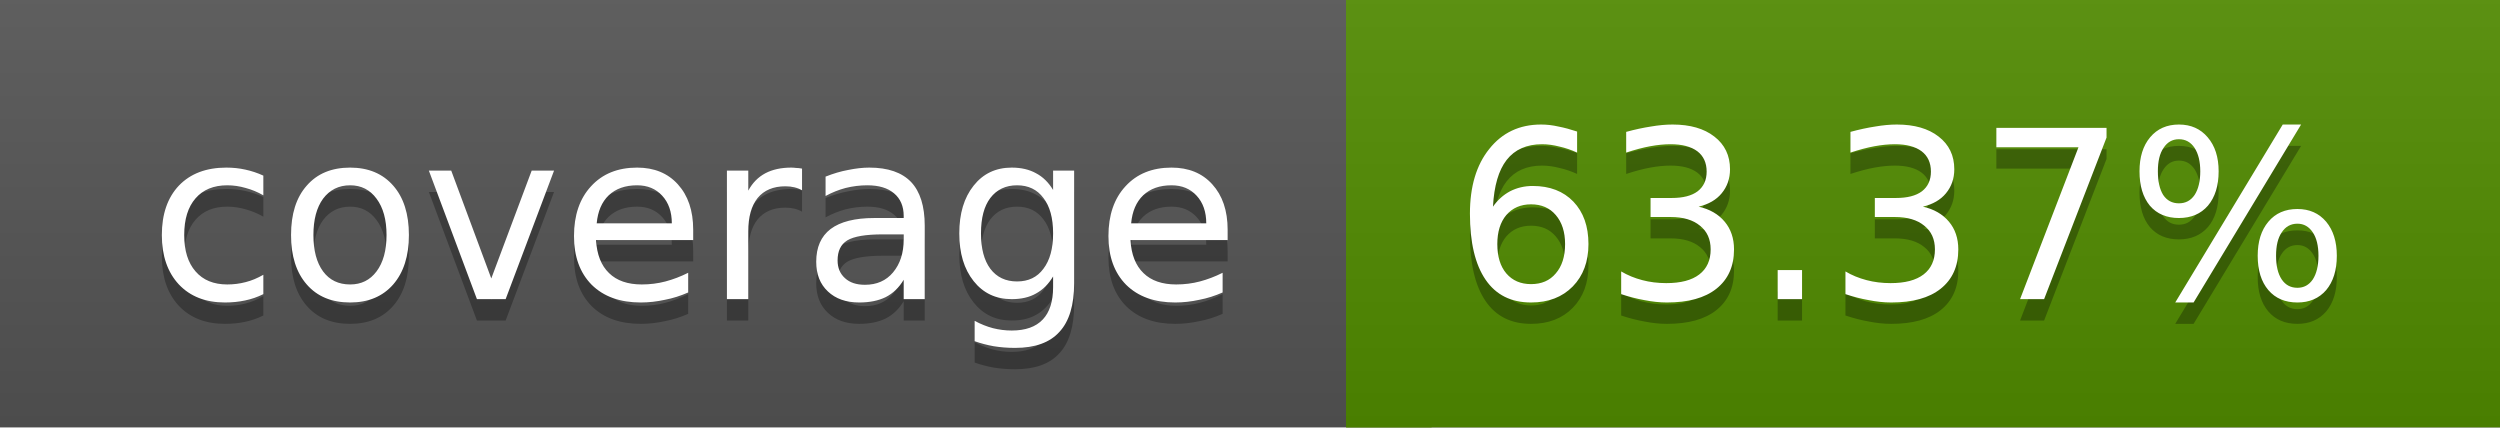
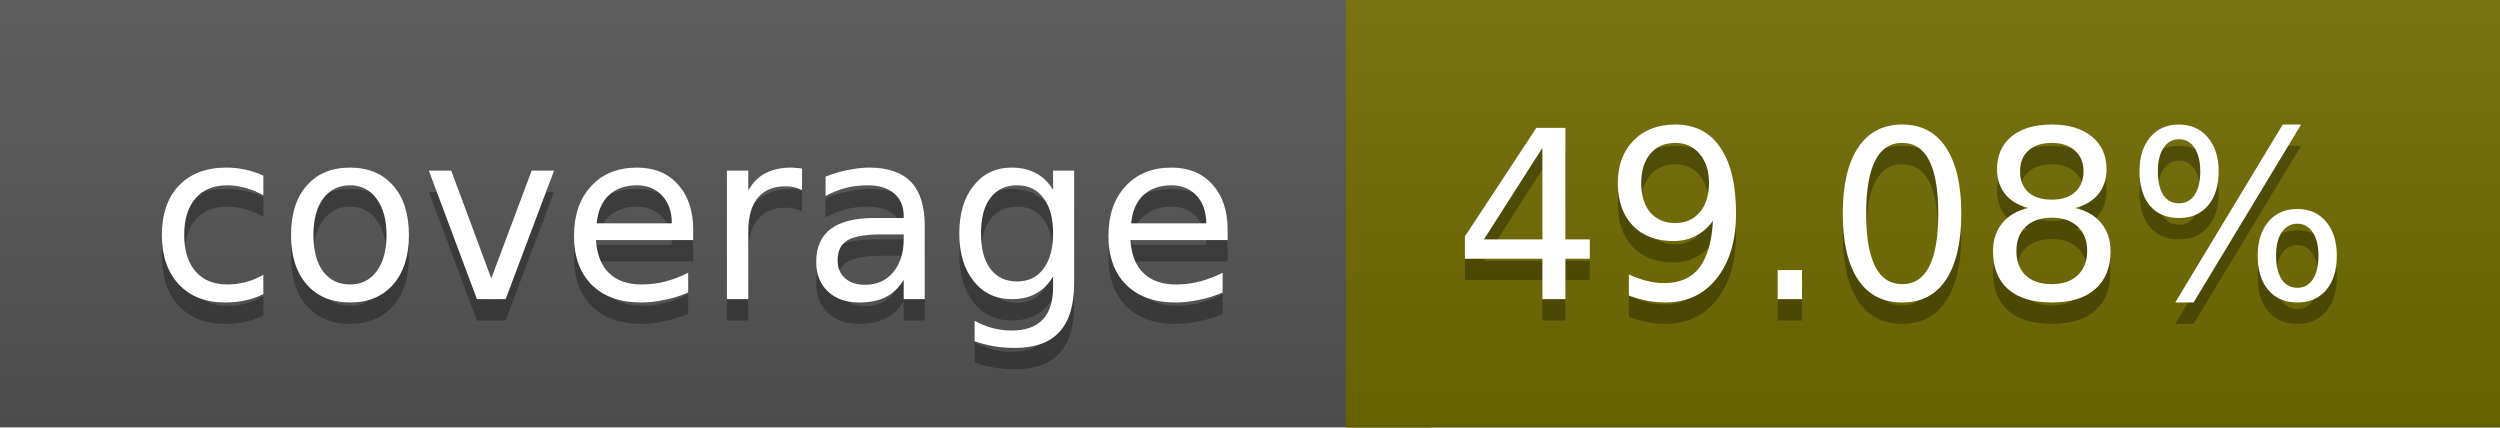
<svg xmlns="http://www.w3.org/2000/svg" width="117" height="20">
  <linearGradient id="a" x2="0" y2="100%">
    <stop offset="0" stop-color="#bbb" stop-opacity=".1" />
    <stop offset="1" stop-opacity=".1" />
  </linearGradient>
  <rect rx="0" width="117" height="20" fill="#555" />
-   <rect rx="0" x="63" width="54" height="20" fill="#518c00" />
-   <path fill="#518c00" d="M63 0h4v20h-4z" />
+   <rect rx="0" x="63" width="54" height="20" fill="#716c00" />
+   <path fill="#716c00" d="M63 0h4v20h-4z" />
  <rect rx="0" width="117" height="20" fill="url(#a)" />
  <g fill="#fff" text-anchor="middle" font-family="DejaVu Sans,Verdana,Geneva,sans-serif" font-size="11">
    <text x="32.5" y="15" fill="#010101" fill-opacity=".3">coverage</text>
    <text x="32.5" y="14">coverage</text>
-     <text x="89" y="15" fill="#010101" fill-opacity=".3">63.37%</text>
-     <text x="89" y="14">63.37%</text>
+     <text x="89" y="15" fill="#010101" fill-opacity=".3">49.08%</text>
+     <text x="89" y="14">49.08%</text>
  </g>
</svg>
